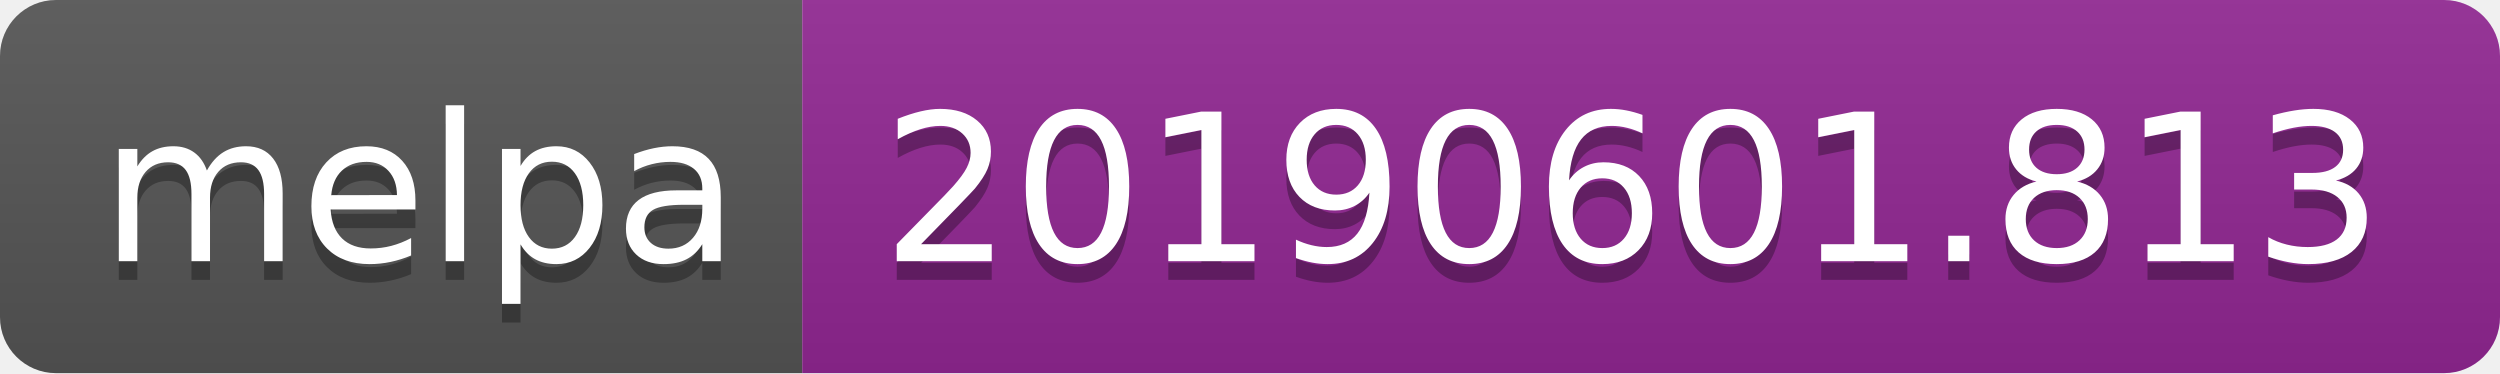
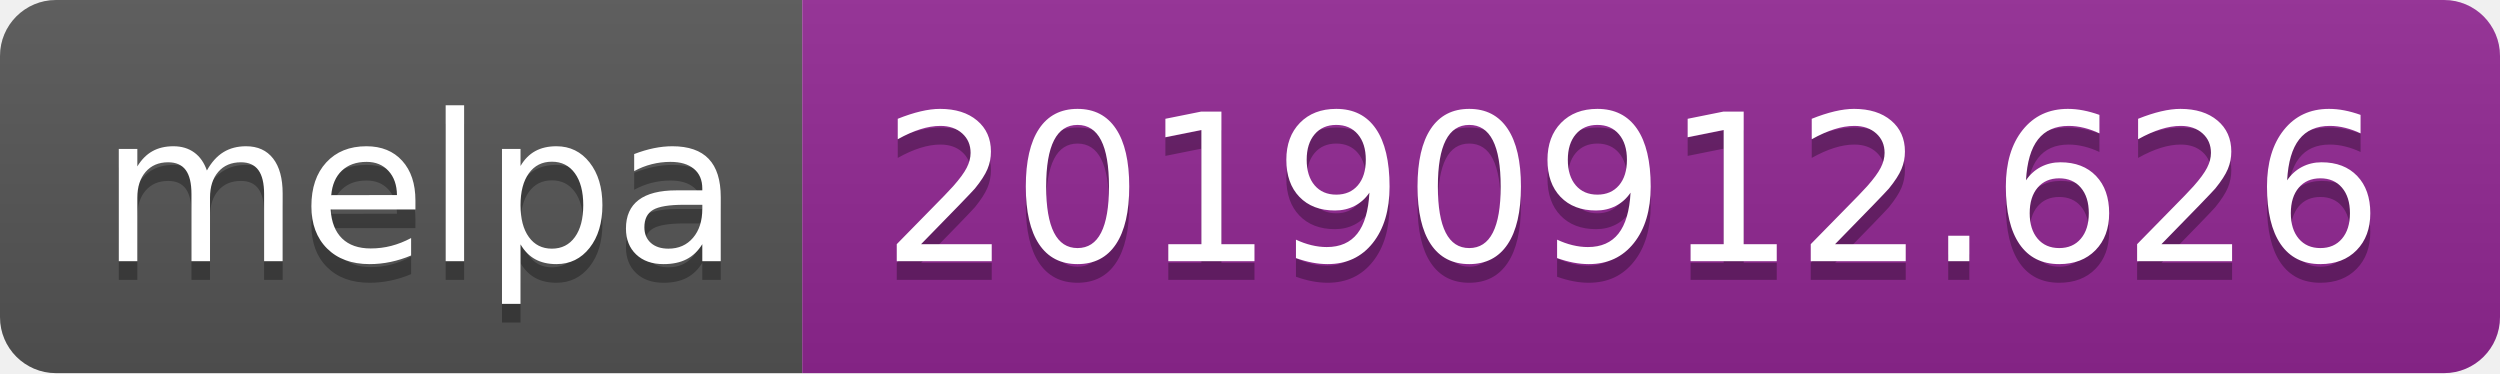
<svg xmlns="http://www.w3.org/2000/svg" width="134" height="20">
  <linearGradient id="b" x2="0" y2="100%">
    <stop offset="0" stop-color="#bbb" stop-opacity=".1" />
    <stop offset="1" stop-opacity=".1" />
  </linearGradient>
  <clipPath id="a">
    <rect width="134" height="20" rx="3" fill="#fff" />
  </clipPath>
  <g clip-path="url(#a)">
    <path fill="#555" d="M0 0h43v20H0z" />
    <path fill="#922793" d="M43 0h91v20H43z" />
    <path fill="url(#b)" d="M0 0h134v20H0z" />
  </g>
  <g fill="#fff" text-anchor="middle" font-family="DejaVu Sans,Verdana,Geneva,sans-serif" font-size="110">
    <text x="225" y="150" fill="#010101" fill-opacity=".3" transform="scale(.1)" textLength="330">melpa</text>
    <text x="225" y="140" transform="scale(.1)" textLength="330">melpa</text>
-     <text x="875" y="150" fill="#010101" fill-opacity=".3" transform="scale(.1)" textLength="810">20190601.813</text>
-     <text x="875" y="140" transform="scale(.1)" textLength="810">20190601.813</text>
+     <text x="875" y="150" fill="#010101" fill-opacity=".3" transform="scale(.1)" textLength="810">20190912.626</text>
+     <text x="875" y="140" transform="scale(.1)" textLength="810">20190912.626</text>
  </g>
</svg>
